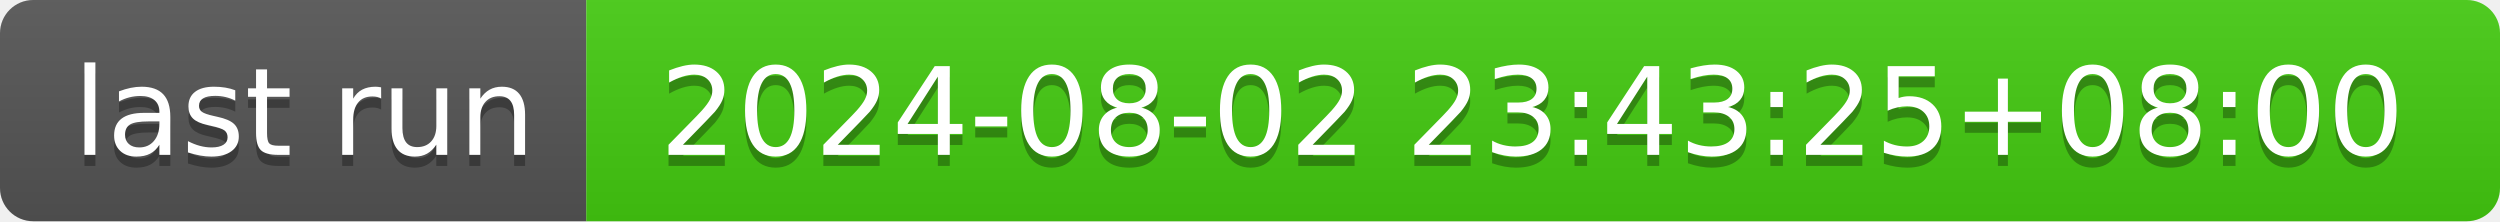
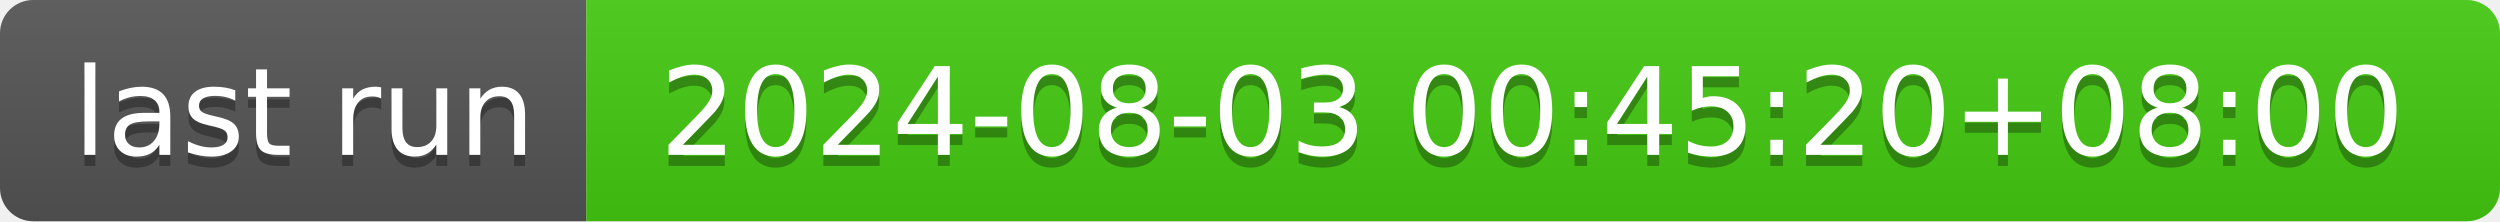
- <svg xmlns="http://www.w3.org/2000/svg" width="226" height="20" role="img" aria-label="last run: 2024-08-02 23:43:25+08:00">
+ <svg xmlns="http://www.w3.org/2000/svg" width="226" height="20" role="img" aria-label="last run: 2024-08-03 00:45:20+08:00">
  <linearGradient id="s" x2="0" y2="100%">
    <stop offset="0" stop-color="#bbb" stop-opacity=".1" />
    <stop offset="1" stop-opacity=".1" />
  </linearGradient>
  <clipPath id="r">
    <rect width="226" height="20" rx="3" fill="#fff" />
  </clipPath>
  <g clip-path="url(#r)">
    <rect width="53" height="20" fill="#555" />
    <rect x="53" width="173" height="20" fill="#4c1" />
    <rect width="226" height="20" fill="url(#s)" />
  </g>
  <g fill="#fff" text-anchor="middle" font-family="Verdana,Geneva,DejaVu Sans,sans-serif" text-rendering="geometricPrecision" font-size="110">
    <text aria-hidden="true" x="275" y="150" fill="#010101" fill-opacity=".3" transform="scale(.1)" textLength="430">last run</text>
    <text x="275" y="140" transform="scale(.1)" fill="#fff" textLength="430">last run</text>
-     <text aria-hidden="true" x="1385" y="150" fill="#010101" fill-opacity=".3" transform="scale(.1)" textLength="1630">2024-08-02 23:43:25+08:00</text>
-     <text x="1385" y="140" transform="scale(.1)" fill="#fff" textLength="1630">2024-08-02 23:43:25+08:00</text>
+     <text aria-hidden="true" x="1385" y="150" fill="#010101" fill-opacity=".3" transform="scale(.1)" textLength="1630">2024-08-03 00:45:20+08:00</text>
+     <text x="1385" y="140" transform="scale(.1)" fill="#fff" textLength="1630">2024-08-03 00:45:20+08:00</text>
  </g>
</svg>
